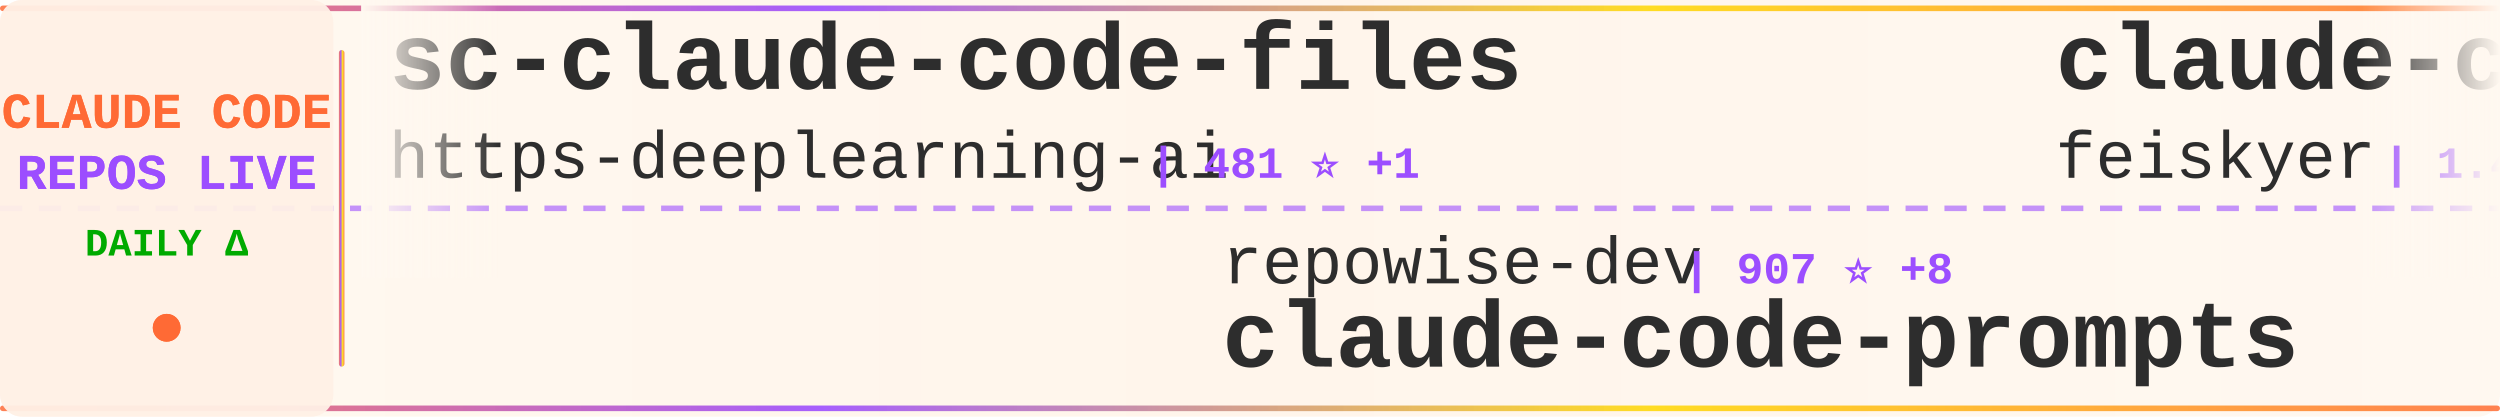
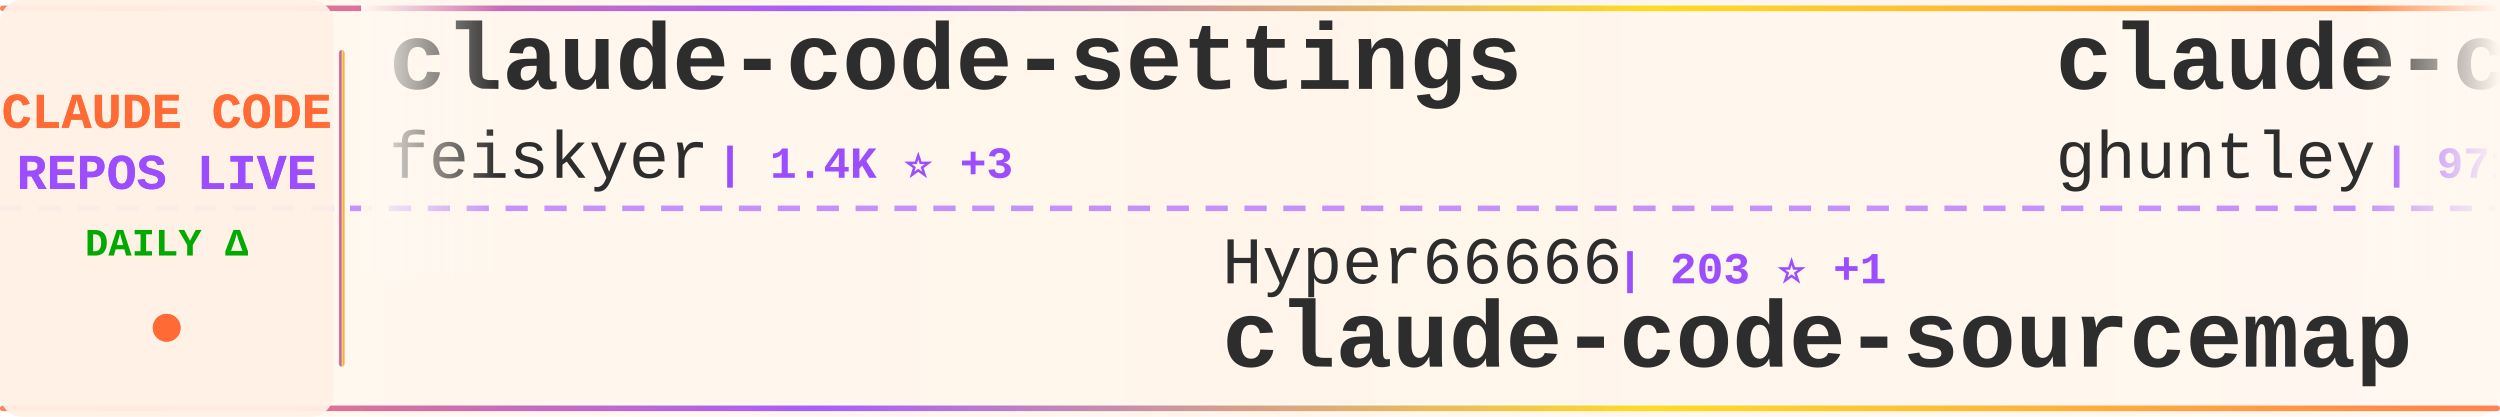
<svg xmlns="http://www.w3.org/2000/svg" width="900" height="150">
  <defs>
    <linearGradient id="tickerBg" x1="0%" y1="0%" x2="100%" y2="0%">
      <stop offset="0%" style="stop-color:#fff8f0;stop-opacity:0.98" />
      <stop offset="50%" style="stop-color:#fff5eb;stop-opacity:1" />
      <stop offset="100%" style="stop-color:#fff8f0;stop-opacity:0.98" />
    </linearGradient>
    <linearGradient id="borderGrad" x1="0%" y1="0%" x2="100%" y2="0%">
      <stop offset="0%" style="stop-color:#FF6B35;stop-opacity:0.85">
        <animate attributeName="stop-opacity" values="0.85;1;0.85" dur="2s" repeatCount="indefinite" />
      </stop>
      <stop offset="33%" style="stop-color:#9C4EFF;stop-opacity:0.9">
        <animate attributeName="stop-opacity" values="0.9;1;0.9" dur="2.2s" repeatCount="indefinite" />
      </stop>
      <stop offset="66%" style="stop-color:#FFD700;stop-opacity:0.85">
        <animate attributeName="stop-opacity" values="0.85;1;0.85" dur="1.8s" repeatCount="indefinite" />
      </stop>
      <stop offset="100%" style="stop-color:#FF6B35;stop-opacity:0.85">
        <animate attributeName="stop-opacity" values="0.85;1;0.85" dur="2s" repeatCount="indefinite" />
      </stop>
    </linearGradient>
    <filter id="textGlow">
      <feGaussianBlur stdDeviation="0.15" result="coloredBlur" />
      <feMerge>
        <feMergeNode in="coloredBlur" />
        <feMergeNode in="SourceGraphic" />
      </feMerge>
    </filter>
    <filter id="metricGlow">
      <feGaussianBlur stdDeviation="0.2" result="coloredBlur" />
      <feMerge>
        <feMergeNode in="coloredBlur" />
        <feMergeNode in="SourceGraphic" />
      </feMerge>
    </filter>
    <linearGradient id="leftFade" x1="0%" y1="0%" x2="100%" y2="0%">
      <stop offset="0%" style="stop-color:#fff8f0;stop-opacity:1" />
      <stop offset="100%" style="stop-color:#fff8f0;stop-opacity:0" />
    </linearGradient>
    <linearGradient id="rightFade" x1="0%" y1="0%" x2="100%" y2="0%">
      <stop offset="0%" style="stop-color:#fff8f0;stop-opacity:0" />
      <stop offset="100%" style="stop-color:#fff8f0;stop-opacity:1" />
    </linearGradient>
  </defs>
  <rect width="900" height="150" fill="url(#tickerBg)" rx="8" />
  <rect x="0" y="2" width="900" height="2" fill="url(#borderGrad)" rx="1" />
  <rect x="0" y="146" width="900" height="2" fill="url(#borderGrad)" rx="1" />
  <line x1="0" y1="75" x2="900" y2="75" stroke="#9C4EFF" stroke-width="2" stroke-dasharray="8 6" opacity="0.6" />
  <rect x="0" y="0" width="120" height="150" fill="#fff0e6" opacity="0.95" rx="8" />
  <text x="60" y="46" font-family="'Courier New', monospace" font-size="18" font-weight="bold" fill="#FF6B35" text-anchor="middle" filter="url(#textGlow)">
    CLAUDE CODE
  </text>
  <text x="60" y="68" font-family="'Courier New', monospace" font-size="18" font-weight="bold" fill="#9C4EFF" text-anchor="middle" filter="url(#textGlow)">
    REPOS LIVE
  </text>
  <text x="60" y="92" font-family="'Courier New', monospace" font-size="14" font-weight="bold" fill="#00aa00" text-anchor="middle">
    DAILY Δ
  </text>
  <circle cx="60" cy="118" r="5" fill="#FF6B35" filter="url(#metricGlow)">
    <animate attributeName="r" values="4;6;4" dur="1.5s" repeatCount="indefinite" />
    <animate attributeName="opacity" values="0.6;1;0.6" dur="1.5s" repeatCount="indefinite" />
  </circle>
  <rect x="122" y="18" width="2" height="114" fill="url(#borderGrad)" rx="1" />
  <clipPath id="tickerClip">
    <rect x="130" y="0" width="770" height="150" />
  </clipPath>
  <g clip-path="url(#tickerClip)">
    <g id="tickerItems">
      <animateTransform attributeName="transform" attributeType="XML" type="translate" from="0 0" to="-3000 0" dur="54s" repeatCount="indefinite" />
      <g transform="translate(0, 0)">
-         <text x="140" y="32" font-family="'Courier New', monospace" font-size="34" font-weight="bold" fill="#2d2d2d">sc-claude-code-files</text>
-         <text x="140" y="64" font-family="'Courier New', monospace" font-size="24" font-weight="normal" fill="#2d2d2d" opacity="1.0">https-deeplearning-ai</text>
-         <text x="414" y="64" font-family="'Courier New', monospace" font-size="16" font-weight="bold" fill="#9C4EFF"> | 481 ⭐ +1</text>
-       </g>
-       <g transform="translate(300, 0)">
-         <text x="140" y="102" font-family="'Courier New', monospace" font-size="24" font-weight="normal" fill="#2d2d2d" opacity="1.0">repowise-dev</text>
-         <text x="306" y="102" font-family="'Courier New', monospace" font-size="16" font-weight="bold" fill="#9C4EFF"> | 907 ⭐ +8</text>
-         <text x="140" y="132" font-family="'Courier New', monospace" font-size="34" font-weight="bold" fill="#2d2d2d">claude-code-prompts</text>
-       </g>
-       <g transform="translate(600, 0)">
        <text x="140" y="32" font-family="'Courier New', monospace" font-size="34" font-weight="bold" fill="#2d2d2d">claude-code-settings</text>
        <text x="140" y="64" font-family="'Courier New', monospace" font-size="24" font-weight="normal" fill="#2d2d2d" opacity="1.0">feiskyer</text>
        <text x="258" y="64" font-family="'Courier New', monospace" font-size="16" font-weight="bold" fill="#9C4EFF"> | 1.4K ⭐ +3</text>
      </g>
+       <g transform="translate(300, 0)">
+         <text x="140" y="102" font-family="'Courier New', monospace" font-size="24" font-weight="normal" fill="#2d2d2d" opacity="1.0">Hyper66666</text>
+         <text x="282" y="102" font-family="'Courier New', monospace" font-size="16" font-weight="bold" fill="#9C4EFF"> | 203 ⭐ +1</text>
+         <text x="140" y="132" font-family="'Courier New', monospace" font-size="34" font-weight="bold" fill="#2d2d2d">claude-code-sourcemap</text>
+       </g>
+       <g transform="translate(600, 0)">
+         <text x="140" y="32" font-family="'Courier New', monospace" font-size="34" font-weight="bold" fill="#2d2d2d">claude-code-source-code-...</text>
+         <text x="140" y="64" font-family="'Courier New', monospace" font-size="24" font-weight="normal" fill="#2d2d2d" opacity="1.0">ghuntley</text>
+         <text x="258" y="64" font-family="'Courier New', monospace" font-size="16" font-weight="bold" fill="#9C4EFF"> | 971 ⭐</text>
+       </g>
      <g transform="translate(900, 0)">
-         <text x="140" y="102" font-family="'Courier New', monospace" font-size="24" font-weight="normal" fill="#2d2d2d" opacity="1.0">carlvellotti</text>
-         <text x="306" y="102" font-family="'Courier New', monospace" font-size="16" font-weight="bold" fill="#9C4EFF"> | 1.8K ⭐ +17</text>
-         <text x="140" y="132" font-family="'Courier New', monospace" font-size="34" font-weight="bold" fill="#2d2d2d">claude-code-pm-course</text>
+         <text x="140" y="102" font-family="'Courier New', monospace" font-size="24" font-weight="normal" fill="#2d2d2d" opacity="1.0">slopus</text>
+         <text x="234" y="102" font-family="'Courier New', monospace" font-size="16" font-weight="bold" fill="#9C4EFF"> | 17.6K ⭐ +68</text>
+         <text x="140" y="132" font-family="'Courier New', monospace" font-size="34" font-weight="bold" fill="#2d2d2d">happy</text>
      </g>
      <g transform="translate(1200, 0)">
-         <text x="140" y="32" font-family="'Courier New', monospace" font-size="34" font-weight="bold" fill="#2d2d2d">claude-code-workflows</text>
-         <text x="140" y="64" font-family="'Courier New', monospace" font-size="24" font-weight="normal" fill="#2d2d2d" opacity="1.0">OneRedOak</text>
-         <text x="270" y="64" font-family="'Courier New', monospace" font-size="16" font-weight="bold" fill="#9C4EFF"> | 3.8K ⭐ +4</text>
+         <text x="140" y="32" font-family="'Courier New', monospace" font-size="34" font-weight="bold" fill="#2d2d2d">claude-code-guide</text>
+         <text x="140" y="64" font-family="'Courier New', monospace" font-size="24" font-weight="normal" fill="#2d2d2d" opacity="1.0">zebbern</text>
+         <text x="246" y="64" font-family="'Courier New', monospace" font-size="16" font-weight="bold" fill="#9C4EFF"> | 3.9K ⭐ +7</text>
      </g>
      <g transform="translate(1500, 0)">
-         <text x="140" y="102" font-family="'Courier New', monospace" font-size="24" font-weight="normal" fill="#2d2d2d" opacity="1.0">Pimzino</text>
-         <text x="246" y="102" font-family="'Courier New', monospace" font-size="16" font-weight="bold" fill="#9C4EFF"> | 3.6K ⭐ +5</text>
-         <text x="140" y="132" font-family="'Courier New', monospace" font-size="34" font-weight="bold" fill="#2d2d2d">claude-code-spec-workflo...</text>
+         <text x="140" y="102" font-family="'Courier New', monospace" font-size="24" font-weight="normal" fill="#2d2d2d" opacity="1.0">sugyan</text>
+         <text x="234" y="102" font-family="'Courier New', monospace" font-size="16" font-weight="bold" fill="#9C4EFF"> | 1.0K ⭐</text>
+         <text x="140" y="132" font-family="'Courier New', monospace" font-size="34" font-weight="bold" fill="#2d2d2d">claude-code-webui</text>
      </g>
      <g transform="translate(1800, 0)">
-         <text x="140" y="32" font-family="'Courier New', monospace" font-size="34" font-weight="bold" fill="#2d2d2d">ralph-claude-code</text>
-         <text x="140" y="64" font-family="'Courier New', monospace" font-size="24" font-weight="normal" fill="#2d2d2d" opacity="1.0">frankbria</text>
-         <text x="270" y="64" font-family="'Courier New', monospace" font-size="16" font-weight="bold" fill="#9C4EFF"> | 8.6K ⭐ +18</text>
+         <text x="140" y="32" font-family="'Courier New', monospace" font-size="34" font-weight="bold" fill="#2d2d2d">agents</text>
+         <text x="140" y="64" font-family="'Courier New', monospace" font-size="24" font-weight="normal" fill="#2d2d2d" opacity="1.0">wshobson</text>
+         <text x="258" y="64" font-family="'Courier New', monospace" font-size="16" font-weight="bold" fill="#9C4EFF"> | 33.4K ⭐ +91</text>
      </g>
      <g transform="translate(2100, 0)">
-         <text x="140" y="102" font-family="'Courier New', monospace" font-size="24" font-weight="normal" fill="#2d2d2d" opacity="1.0">siteboon</text>
-         <text x="258" y="102" font-family="'Courier New', monospace" font-size="16" font-weight="bold" fill="#9C4EFF"> | 9.7K ⭐ +41</text>
-         <text x="140" y="132" font-family="'Courier New', monospace" font-size="34" font-weight="bold" fill="#2d2d2d">claudecodeui</text>
+         <text x="140" y="102" font-family="'Courier New', monospace" font-size="24" font-weight="normal" fill="#2d2d2d" opacity="1.0">davila7</text>
+         <text x="246" y="102" font-family="'Courier New', monospace" font-size="16" font-weight="bold" fill="#9C4EFF"> | 24.4K ⭐ +51</text>
+         <text x="140" y="132" font-family="'Courier New', monospace" font-size="34" font-weight="bold" fill="#2d2d2d">claude-code-templates</text>
      </g>
      <g transform="translate(2400, 0)">
-         <text x="140" y="32" font-family="'Courier New', monospace" font-size="34" font-weight="bold" fill="#2d2d2d">awesome-claude-code-tool...</text>
-         <text x="140" y="64" font-family="'Courier New', monospace" font-size="24" font-weight="normal" fill="#2d2d2d" opacity="1.0">rohitg00</text>
-         <text x="258" y="64" font-family="'Courier New', monospace" font-size="16" font-weight="bold" fill="#9C4EFF"> | 1.2K ⭐ +20</text>
+         <text x="140" y="32" font-family="'Courier New', monospace" font-size="34" font-weight="bold" fill="#2d2d2d">claude-code-sourcemap</text>
+         <text x="140" y="64" font-family="'Courier New', monospace" font-size="24" font-weight="normal" fill="#2d2d2d" opacity="1.0">ChinaSiro</text>
+         <text x="270" y="64" font-family="'Courier New', monospace" font-size="16" font-weight="bold" fill="#9C4EFF"> | 8.8K ⭐ +48</text>
      </g>
      <g transform="translate(2700, 0)">
-         <text x="140" y="102" font-family="'Courier New', monospace" font-size="24" font-weight="normal" fill="#2d2d2d" opacity="1.0">Cranot</text>
-         <text x="234" y="102" font-family="'Courier New', monospace" font-size="16" font-weight="bold" fill="#9C4EFF"> | 2.6K ⭐ +3</text>
-         <text x="140" y="132" font-family="'Courier New', monospace" font-size="34" font-weight="bold" fill="#2d2d2d">claude-code-guide</text>
+         <text x="140" y="102" font-family="'Courier New', monospace" font-size="24" font-weight="normal" fill="#2d2d2d" opacity="1.0">diet103</text>
+         <text x="246" y="102" font-family="'Courier New', monospace" font-size="16" font-weight="bold" fill="#9C4EFF"> | 9.4K ⭐ +8</text>
+         <text x="140" y="132" font-family="'Courier New', monospace" font-size="34" font-weight="bold" fill="#2d2d2d">claude-code-infrastructu...</text>
      </g>
      <g transform="translate(3000, 0)">
-         <text x="140" y="32" font-family="'Courier New', monospace" font-size="34" font-weight="bold" fill="#2d2d2d">sc-claude-code-files</text>
-         <text x="140" y="64" font-family="'Courier New', monospace" font-size="24" font-weight="normal" fill="#2d2d2d" opacity="1.0">https-deeplearning-ai</text>
-         <text x="414" y="64" font-family="'Courier New', monospace" font-size="16" font-weight="bold" fill="#9C4EFF"> | 481 ⭐ +1</text>
-       </g>
-       <g transform="translate(3300, 0)">
-         <text x="140" y="102" font-family="'Courier New', monospace" font-size="24" font-weight="normal" fill="#2d2d2d" opacity="1.0">repowise-dev</text>
-         <text x="306" y="102" font-family="'Courier New', monospace" font-size="16" font-weight="bold" fill="#9C4EFF"> | 907 ⭐ +8</text>
-         <text x="140" y="132" font-family="'Courier New', monospace" font-size="34" font-weight="bold" fill="#2d2d2d">claude-code-prompts</text>
-       </g>
-       <g transform="translate(3600, 0)">
        <text x="140" y="32" font-family="'Courier New', monospace" font-size="34" font-weight="bold" fill="#2d2d2d">claude-code-settings</text>
        <text x="140" y="64" font-family="'Courier New', monospace" font-size="24" font-weight="normal" fill="#2d2d2d" opacity="1.0">feiskyer</text>
        <text x="258" y="64" font-family="'Courier New', monospace" font-size="16" font-weight="bold" fill="#9C4EFF"> | 1.4K ⭐ +3</text>
      </g>
+       <g transform="translate(3300, 0)">
+         <text x="140" y="102" font-family="'Courier New', monospace" font-size="24" font-weight="normal" fill="#2d2d2d" opacity="1.0">Hyper66666</text>
+         <text x="282" y="102" font-family="'Courier New', monospace" font-size="16" font-weight="bold" fill="#9C4EFF"> | 203 ⭐ +1</text>
+         <text x="140" y="132" font-family="'Courier New', monospace" font-size="34" font-weight="bold" fill="#2d2d2d">claude-code-sourcemap</text>
+       </g>
+       <g transform="translate(3600, 0)">
+         <text x="140" y="32" font-family="'Courier New', monospace" font-size="34" font-weight="bold" fill="#2d2d2d">claude-code-source-code-...</text>
+         <text x="140" y="64" font-family="'Courier New', monospace" font-size="24" font-weight="normal" fill="#2d2d2d" opacity="1.0">ghuntley</text>
+         <text x="258" y="64" font-family="'Courier New', monospace" font-size="16" font-weight="bold" fill="#9C4EFF"> | 971 ⭐</text>
+       </g>
      <g transform="translate(3900, 0)">
-         <text x="140" y="102" font-family="'Courier New', monospace" font-size="24" font-weight="normal" fill="#2d2d2d" opacity="1.0">carlvellotti</text>
-         <text x="306" y="102" font-family="'Courier New', monospace" font-size="16" font-weight="bold" fill="#9C4EFF"> | 1.8K ⭐ +17</text>
-         <text x="140" y="132" font-family="'Courier New', monospace" font-size="34" font-weight="bold" fill="#2d2d2d">claude-code-pm-course</text>
+         <text x="140" y="102" font-family="'Courier New', monospace" font-size="24" font-weight="normal" fill="#2d2d2d" opacity="1.0">slopus</text>
+         <text x="234" y="102" font-family="'Courier New', monospace" font-size="16" font-weight="bold" fill="#9C4EFF"> | 17.6K ⭐ +68</text>
+         <text x="140" y="132" font-family="'Courier New', monospace" font-size="34" font-weight="bold" fill="#2d2d2d">happy</text>
      </g>
    </g>
  </g>
  <rect x="130" y="0" width="50" height="100" fill="url(#leftFade)" />
  <rect x="850" y="0" width="50" height="100" fill="url(#rightFade)" />
</svg>
